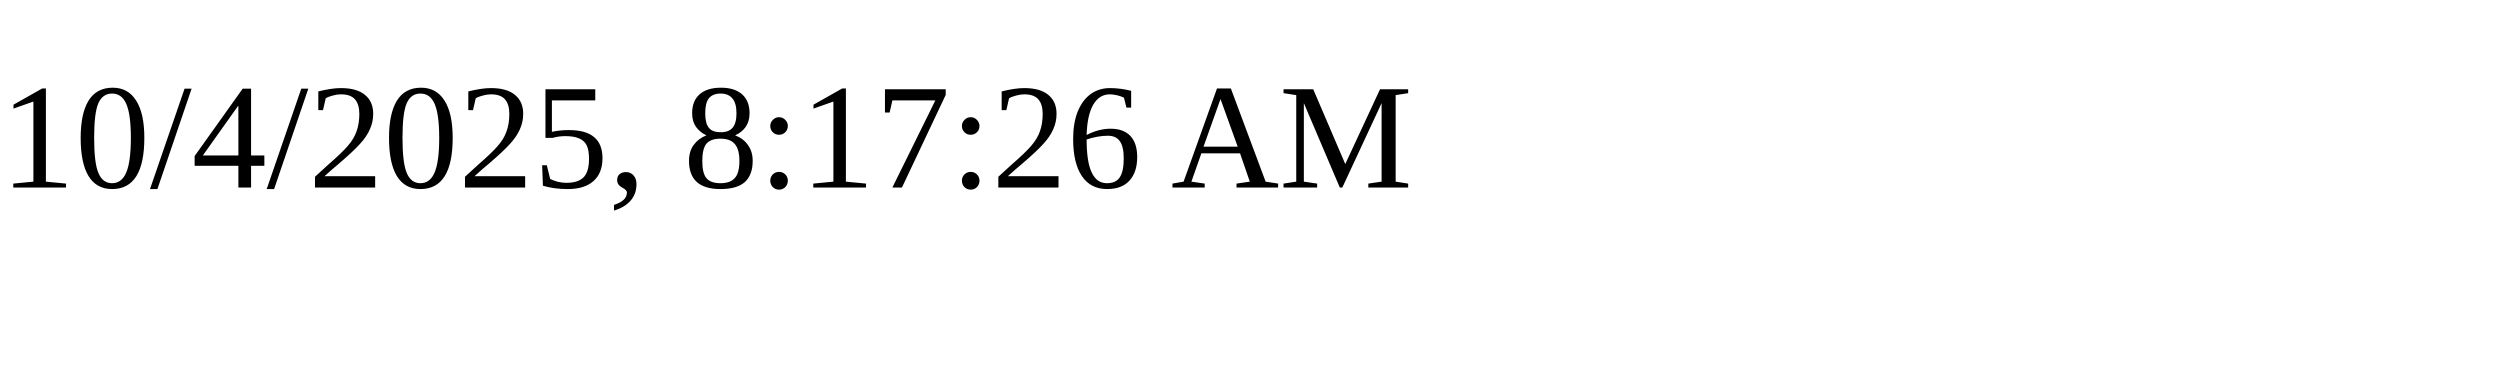
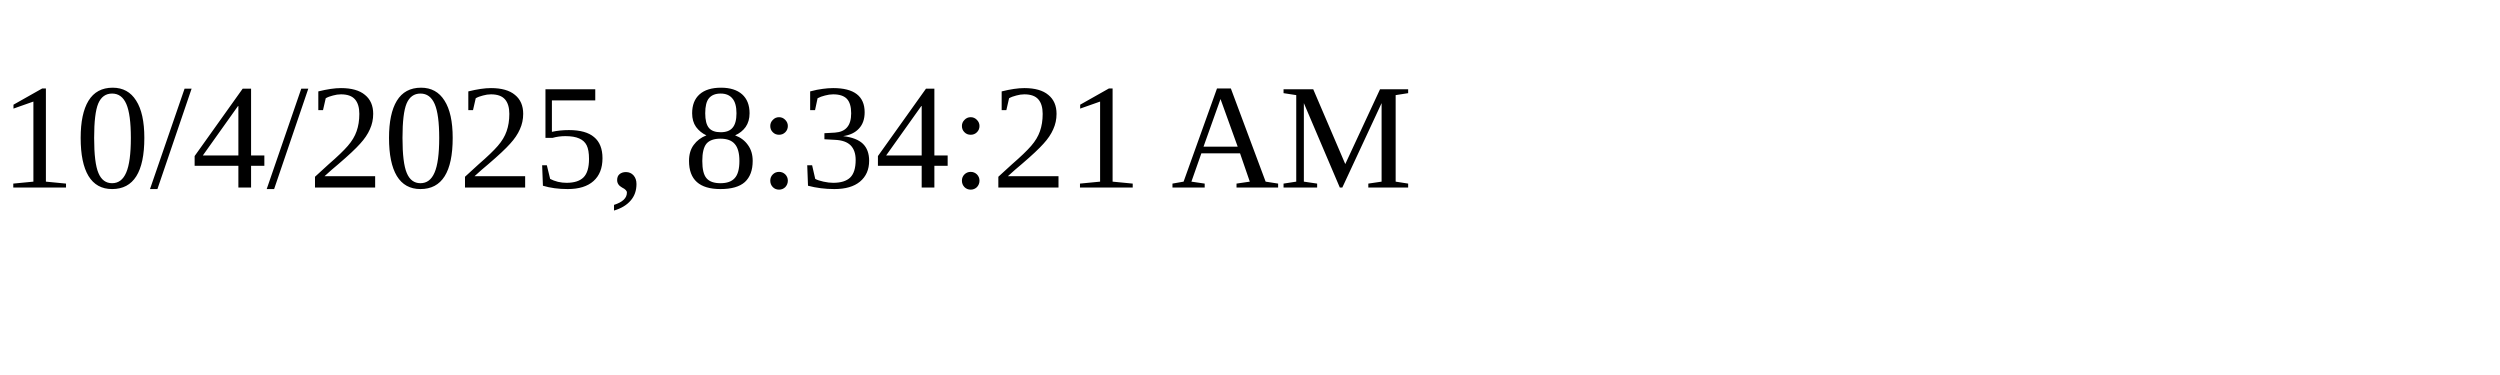
<svg xmlns="http://www.w3.org/2000/svg" height="30" width="200">
-   <text x="0" y="15">10/4/2025, 8:17:26 AM</text>
+   <text x="0" y="15">10/4/2025, 8:34:21 AM</text>
</svg>
